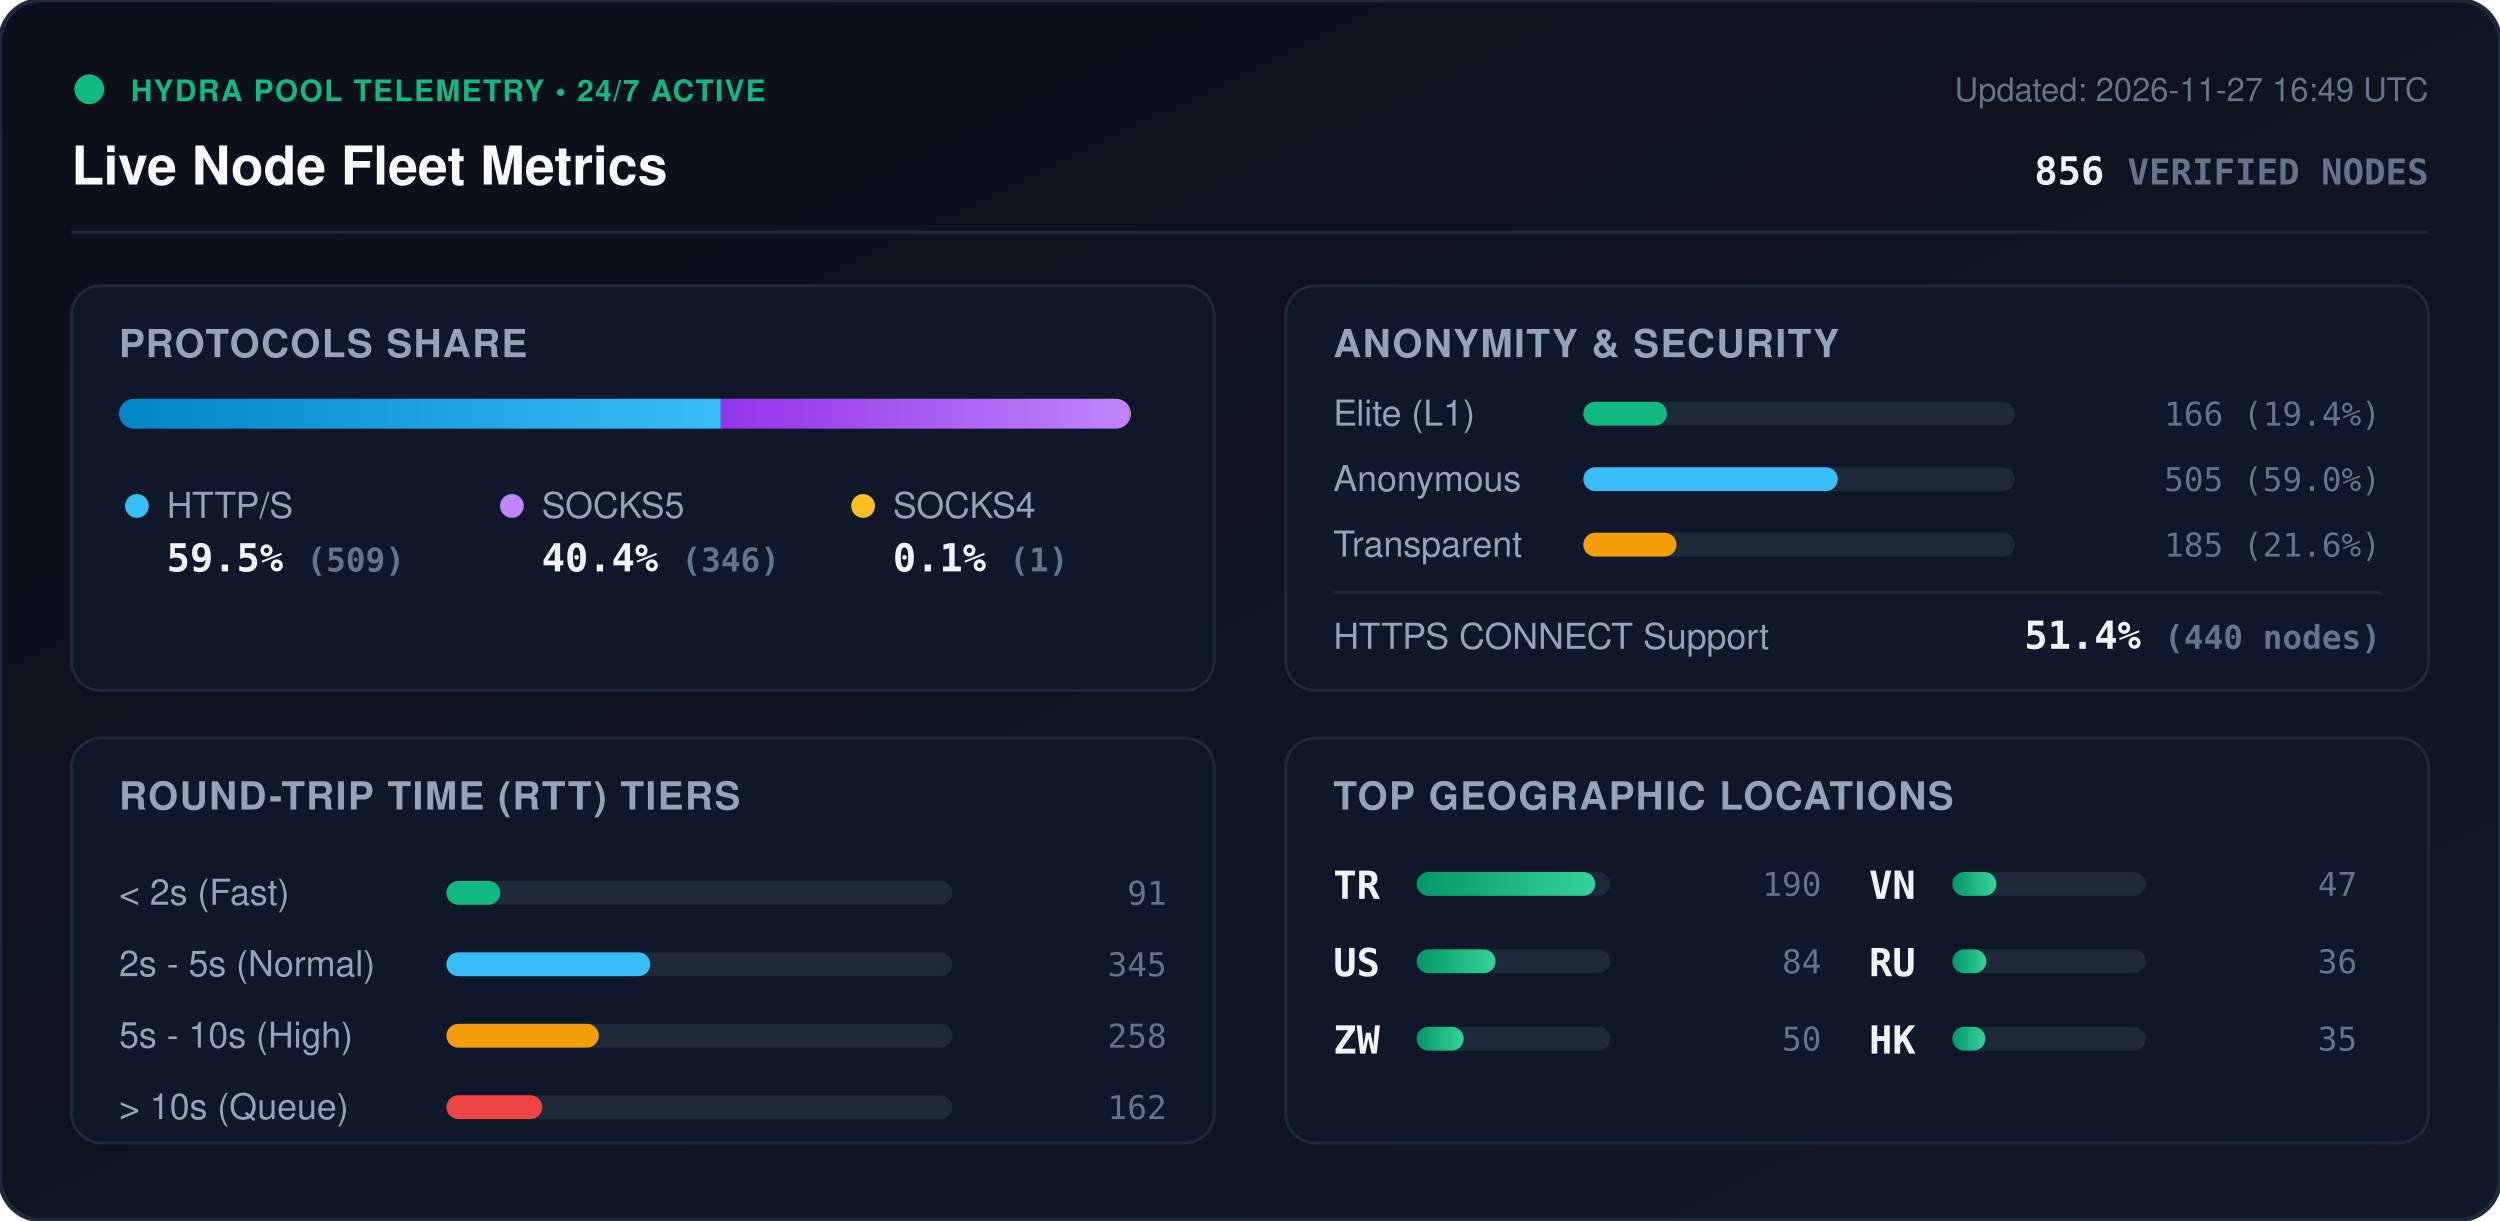
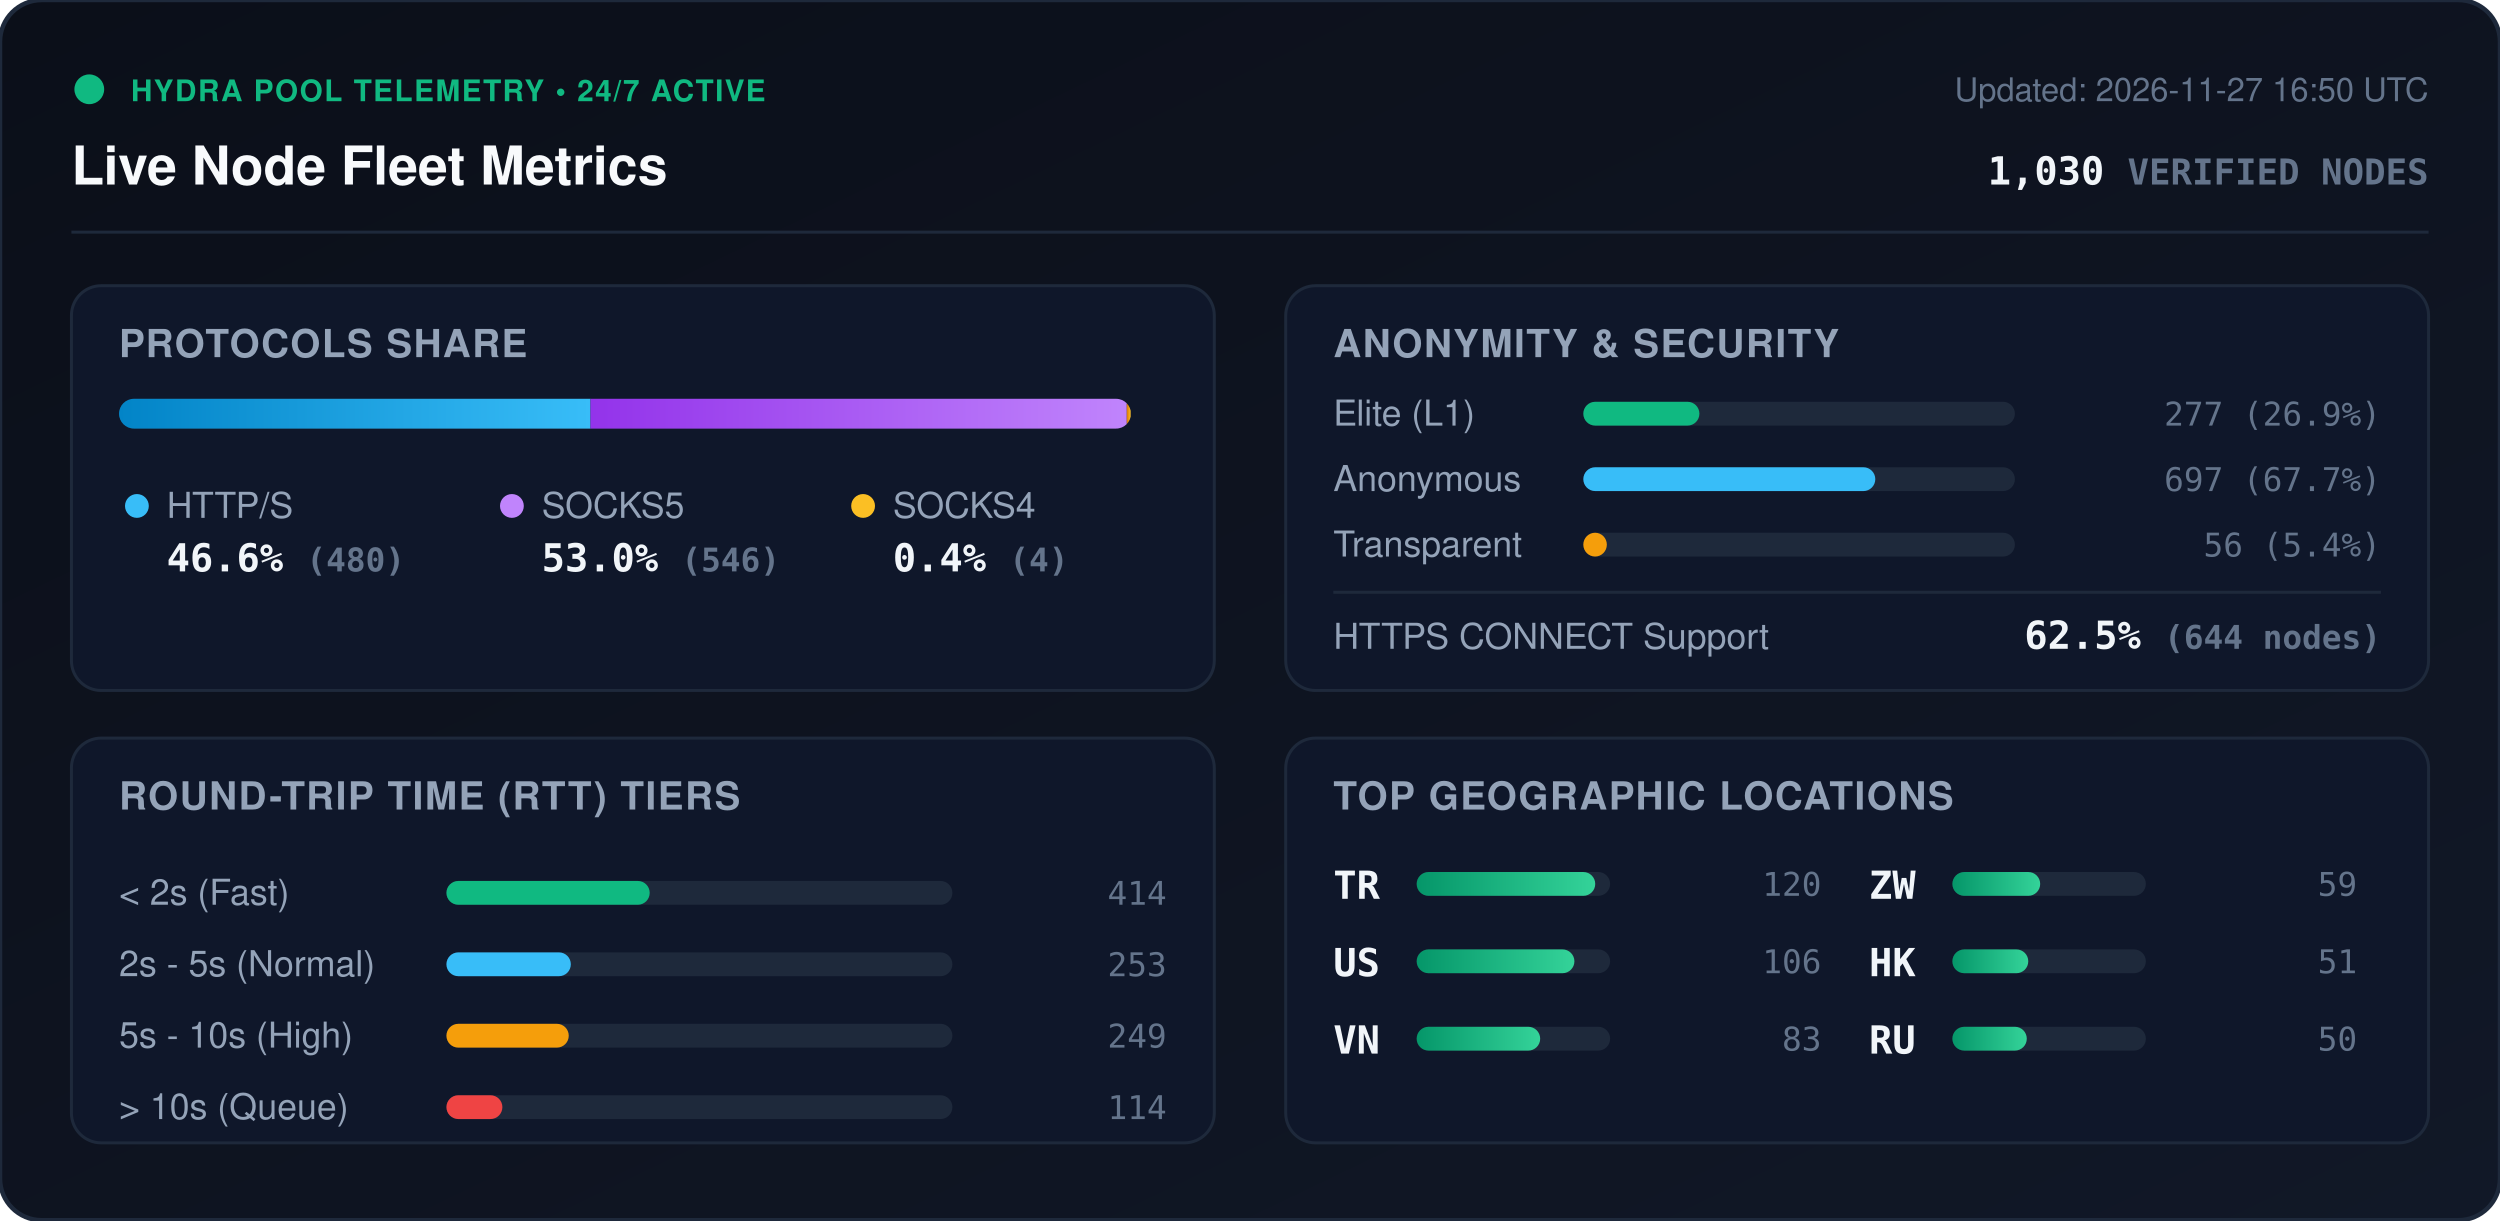
<svg xmlns="http://www.w3.org/2000/svg" viewBox="0 0 840 410" width="840" height="410" style="max-width: 100%; height: auto;">
  <defs>
    <linearGradient id="bg" x1="0%" y1="0%" x2="100%" y2="100%">
      <stop offset="0%" stop-color="#0b0f19" />
      <stop offset="100%" stop-color="#111827" />
    </linearGradient>
    <linearGradient id="bar-http" x1="0%" y1="0%" x2="100%" y2="0%">
      <stop offset="0%" stop-color="#0284c7" />
      <stop offset="100%" stop-color="#38bdf8" />
    </linearGradient>
    <linearGradient id="bar-socks5" x1="0%" y1="0%" x2="100%" y2="0%">
      <stop offset="0%" stop-color="#9333ea" />
      <stop offset="100%" stop-color="#c084fc" />
    </linearGradient>
    <linearGradient id="bar-socks4" x1="0%" y1="0%" x2="100%" y2="0%">
      <stop offset="0%" stop-color="#d97706" />
      <stop offset="100%" stop-color="#fbbf24" />
    </linearGradient>
    <linearGradient id="bar-green" x1="0%" y1="0%" x2="100%" y2="0%">
      <stop offset="0%" stop-color="#059669" />
      <stop offset="100%" stop-color="#34d399" />
    </linearGradient>
    <clipPath id="prog-track-clip">
      <rect width="340.0" height="10" rx="5" />
    </clipPath>
    <style>
      .title { font: 700 18px -apple-system, BlinkMacSystemFont, 'Segoe UI', Helvetica, Arial, sans-serif; fill: #f8fafc; }
      .sub { font: 500 11px -apple-system, BlinkMacSystemFont, 'Segoe UI', Helvetica, Arial, sans-serif; fill: #64748b; }
      .section-hdr { font: 600 13px -apple-system, BlinkMacSystemFont, 'Segoe UI', Helvetica, Arial, sans-serif; fill: #94a3b8; letter-spacing: 0.5px; }
      .metric-val { font: 700 13px -apple-system, BlinkMacSystemFont, 'Segoe UI', Helvetica, Arial, sans-serif; fill: #f1f5f9; }
      .metric-lbl { font: 500 12px -apple-system, BlinkMacSystemFont, 'Segoe UI', Helvetica, Arial, sans-serif; fill: #94a3b8; }
      .badge-txt { font: 700 10px -apple-system, BlinkMacSystemFont, 'Segoe UI', Helvetica, Arial, sans-serif; fill: #10b981; letter-spacing: 0.5px; }
      .mono { font-family: ui-monospace, SFMono-Regular, Menlo, Monaco, Consolas, monospace; }
      .pulse { animation: beacon 2s infinite ease-in-out; }
      @keyframes beacon { 0%, 100% { opacity: 1; } 50% { opacity: 0.35; } }
    </style>
  </defs>
  <rect width="840" height="410" rx="14" fill="url(#bg)" stroke="#1e293b" stroke-width="1.5" />
  <g transform="translate(24, 24)">
    <circle cx="6" cy="6" r="5" fill="#10b981" class="pulse" />
    <text x="20" y="10" class="badge-txt">HYDRA POOL TELEMETRY • 24/7 ACTIVE</text>
    <text x="0" y="38" class="title">Live Node Fleet Metrics</text>
-     <text x="792" y="10" text-anchor="end" class="sub">Updated: 2026-11-27 16:49 UTC</text>
-     <text x="792" y="38" text-anchor="end" class="metric-val mono" fill="#38bdf8">856 <tspan font-size="12" fill="#64748b">VERIFIED NODES</tspan>
+     <text x="792" y="10" text-anchor="end" class="sub">Updated: 2026-11-27 16:50 UTC</text>
+     <text x="792" y="38" text-anchor="end" class="metric-val mono" fill="#38bdf8">1,030 <tspan font-size="12" fill="#64748b">VERIFIED NODES</tspan>
    </text>
  </g>
  <line x1="24" y1="78" x2="816" y2="78" stroke="#1e293b" stroke-width="1" />
  <g transform="translate(24, 96)">
    <rect width="384" height="136" rx="10" fill="#0f172a" stroke="#1e293b" />
    <text x="16" y="24" class="section-hdr">PROTOCOLS SHARE</text>
    <g transform="translate(16, 38)">
      <rect width="340.0" height="10" rx="5" fill="#1e293b" />
      <g clip-path="url(#prog-track-clip)">
-         <rect x="0" width="202.2" height="10" fill="url(#bar-http)" />
-         <rect x="202.2" width="137.4" height="10" fill="url(#bar-socks5)" />
-         <rect x="339.6" width="0.4" height="10" fill="url(#bar-socks4)" />
+         <rect x="0" width="158.4" height="10" fill="url(#bar-http)" />
+         <rect x="158.4" width="180.2" height="10" fill="url(#bar-socks5)" />
+         <rect x="338.6" width="1.3" height="10" fill="url(#bar-socks4)" />
      </g>
    </g>
    <g transform="translate(16, 68)">
      <circle cx="6" cy="6" r="4" fill="#38bdf8" />
      <text x="16" y="10" class="metric-lbl">HTTP/S</text>
-       <text x="16" y="28" class="metric-val mono">59.5% <tspan font-size="11" fill="#64748b">(509)</tspan>
+       <text x="16" y="28" class="metric-val mono">46.6% <tspan font-size="11" fill="#64748b">(480)</tspan>
      </text>
      <circle cx="132" cy="6" r="4" fill="#c084fc" />
      <text x="142" y="10" class="metric-lbl">SOCKS5</text>
-       <text x="142" y="28" class="metric-val mono">40.4% <tspan font-size="11" fill="#64748b">(346)</tspan>
+       <text x="142" y="28" class="metric-val mono">53.0% <tspan font-size="11" fill="#64748b">(546)</tspan>
      </text>
      <circle cx="250" cy="6" r="4" fill="#fbbf24" />
      <text x="260" y="10" class="metric-lbl">SOCKS4</text>
-       <text x="260" y="28" class="metric-val mono">0.1% <tspan font-size="11" fill="#64748b">(1)</tspan>
+       <text x="260" y="28" class="metric-val mono">0.4% <tspan font-size="11" fill="#64748b">(4)</tspan>
      </text>
    </g>
  </g>
  <g transform="translate(432, 96)">
    <rect width="384" height="136" rx="10" fill="#0f172a" stroke="#1e293b" />
    <text x="16" y="24" class="section-hdr">ANONYMITY &amp; SECURITY</text>
    <text x="16" y="47" class="metric-lbl">Elite (L1)</text>
    <rect x="100" y="39" width="145.0" height="8" rx="4" fill="#1e293b" />
-     <rect x="100" y="39" width="28.1" height="8" rx="4" fill="#10b981" />
-     <text x="368" y="47" text-anchor="end" class="mono sub" fill="#e2e8f0">166 (19.4%)</text>
+     <rect x="100" y="39" width="39.0" height="8" rx="4" fill="#10b981" />
+     <text x="368" y="47" text-anchor="end" class="mono sub" fill="#e2e8f0">277 (26.9%)</text>
    <text x="16" y="69" class="metric-lbl">Anonymous</text>
    <rect x="100" y="61" width="145.0" height="8" rx="4" fill="#1e293b" />
-     <rect x="100" y="61" width="85.5" height="8" rx="4" fill="#38bdf8" />
-     <text x="368" y="69" text-anchor="end" class="mono sub" fill="#e2e8f0">505 (59.0%)</text>
+     <rect x="100" y="61" width="98.1" height="8" rx="4" fill="#38bdf8" />
+     <text x="368" y="69" text-anchor="end" class="mono sub" fill="#e2e8f0">697 (67.7%)</text>
    <text x="16" y="91" class="metric-lbl">Transparent</text>
    <rect x="100" y="83" width="145.0" height="8" rx="4" fill="#1e293b" />
-     <rect x="100" y="83" width="31.3" height="8" rx="4" fill="#f59e0b" />
-     <text x="368" y="91" text-anchor="end" class="mono sub" fill="#e2e8f0">185 (21.6%)</text>
+     <rect x="100" y="83" width="7.9" height="8" rx="4" fill="#f59e0b" />
+     <text x="368" y="91" text-anchor="end" class="mono sub" fill="#e2e8f0">56 (5.4%)</text>
    <line x1="16" y1="103" x2="368" y2="103" stroke="#1e293b" stroke-width="1" />
    <text x="16" y="122" class="metric-lbl">HTTPS CONNECT Support</text>
-     <text x="368" y="122" text-anchor="end" class="metric-val mono" fill="#34d399">51.4% <tspan font-size="11" fill="#64748b">(440 nodes)</tspan>
+     <text x="368" y="122" text-anchor="end" class="metric-val mono" fill="#34d399">62.5% <tspan font-size="11" fill="#64748b">(644 nodes)</tspan>
    </text>
  </g>
  <g transform="translate(24, 248)">
    <rect width="384" height="136" rx="10" fill="#0f172a" stroke="#1e293b" />
    <text x="16" y="24" class="section-hdr">ROUND-TRIP TIME (RTT) TIERS</text>
    <g transform="translate(16, 42)">
      <text x="0" y="14" class="metric-lbl">&lt; 2s (Fast)</text>
      <rect x="110" y="6" width="170" height="8" rx="4" fill="#1e293b" />
-       <rect x="110" y="6" width="18.1" height="8" rx="4" fill="#10b981" />
-       <text x="352" y="14" text-anchor="end" class="mono sub">91</text>
+       <rect x="110" y="6" width="68.3" height="8" rx="4" fill="#10b981" />
+       <text x="352" y="14" text-anchor="end" class="mono sub">414</text>
      <text x="0" y="38" class="metric-lbl">2s - 5s (Normal)</text>
      <rect x="110" y="30" width="170" height="8" rx="4" fill="#1e293b" />
-       <rect x="110" y="30" width="68.5" height="8" rx="4" fill="#38bdf8" />
-       <text x="352" y="38" text-anchor="end" class="mono sub">345</text>
+       <rect x="110" y="30" width="41.8" height="8" rx="4" fill="#38bdf8" />
+       <text x="352" y="38" text-anchor="end" class="mono sub">253</text>
      <text x="0" y="62" class="metric-lbl">5s - 10s (High)</text>
      <rect x="110" y="54" width="170" height="8" rx="4" fill="#1e293b" />
-       <rect x="110" y="54" width="51.2" height="8" rx="4" fill="#f59e0b" />
-       <text x="352" y="62" text-anchor="end" class="mono sub">258</text>
+       <rect x="110" y="54" width="41.1" height="8" rx="4" fill="#f59e0b" />
+       <text x="352" y="62" text-anchor="end" class="mono sub">249</text>
      <text x="0" y="86" class="metric-lbl">&gt; 10s (Queue)</text>
      <rect x="110" y="78" width="170" height="8" rx="4" fill="#1e293b" />
-       <rect x="110" y="78" width="32.2" height="8" rx="4" fill="#ef4444" />
-       <text x="352" y="86" text-anchor="end" class="mono sub">162</text>
+       <rect x="110" y="78" width="18.8" height="8" rx="4" fill="#ef4444" />
+       <text x="352" y="86" text-anchor="end" class="mono sub">114</text>
    </g>
  </g>
  <g transform="translate(432, 248)">
    <rect width="384" height="136" rx="10" fill="#0f172a" stroke="#1e293b" />
    <text x="16" y="24" class="section-hdr">TOP GEOGRAPHIC LOCATIONS</text>
    <g transform="translate(16, 42)">
      <g transform="translate(0, 0)">
        <text x="0" y="12" class="mono metric-val" font-size="12">TR</text>
        <rect x="28" y="3" width="65" height="8" rx="4" fill="#1e293b" />
        <rect x="28" y="3" width="60.0" height="8" rx="4" fill="url(#bar-green)" />
-         <text x="164" y="11" text-anchor="end" class="mono sub">190</text>
+         <text x="164" y="11" text-anchor="end" class="mono sub">120</text>
      </g>
      <g transform="translate(0, 26)">
        <text x="0" y="12" class="mono metric-val" font-size="12">US</text>
        <rect x="28" y="3" width="65" height="8" rx="4" fill="#1e293b" />
-         <rect x="28" y="3" width="26.5" height="8" rx="4" fill="url(#bar-green)" />
-         <text x="164" y="11" text-anchor="end" class="mono sub">84</text>
+         <rect x="28" y="3" width="53.0" height="8" rx="4" fill="url(#bar-green)" />
+         <text x="164" y="11" text-anchor="end" class="mono sub">106</text>
      </g>
      <g transform="translate(0, 52)">
+         <text x="0" y="12" class="mono metric-val" font-size="12">VN</text>
+         <rect x="28" y="3" width="65" height="8" rx="4" fill="#1e293b" />
+         <rect x="28" y="3" width="41.5" height="8" rx="4" fill="url(#bar-green)" />
+         <text x="164" y="11" text-anchor="end" class="mono sub">83</text>
+       </g>
+       <g transform="translate(180, 0)">
        <text x="0" y="12" class="mono metric-val" font-size="12">ZW</text>
        <rect x="28" y="3" width="65" height="8" rx="4" fill="#1e293b" />
-         <rect x="28" y="3" width="15.8" height="8" rx="4" fill="url(#bar-green)" />
-         <text x="164" y="11" text-anchor="end" class="mono sub">50</text>
-       </g>
-       <g transform="translate(180, 0)">
-         <text x="0" y="12" class="mono metric-val" font-size="12">VN</text>
-         <rect x="28" y="3" width="65" height="8" rx="4" fill="#1e293b" />
-         <rect x="28" y="3" width="14.8" height="8" rx="4" fill="url(#bar-green)" />
-         <text x="164" y="11" text-anchor="end" class="mono sub">47</text>
+         <rect x="28" y="3" width="29.5" height="8" rx="4" fill="url(#bar-green)" />
+         <text x="164" y="11" text-anchor="end" class="mono sub">59</text>
      </g>
      <g transform="translate(180, 26)">
+         <text x="0" y="12" class="mono metric-val" font-size="12">HK</text>
+         <rect x="28" y="3" width="65" height="8" rx="4" fill="#1e293b" />
+         <rect x="28" y="3" width="25.5" height="8" rx="4" fill="url(#bar-green)" />
+         <text x="164" y="11" text-anchor="end" class="mono sub">51</text>
+       </g>
+       <g transform="translate(180, 52)">
        <text x="0" y="12" class="mono metric-val" font-size="12">RU</text>
        <rect x="28" y="3" width="65" height="8" rx="4" fill="#1e293b" />
-         <rect x="28" y="3" width="11.4" height="8" rx="4" fill="url(#bar-green)" />
-         <text x="164" y="11" text-anchor="end" class="mono sub">36</text>
-       </g>
-       <g transform="translate(180, 52)">
-         <text x="0" y="12" class="mono metric-val" font-size="12">HK</text>
-         <rect x="28" y="3" width="65" height="8" rx="4" fill="#1e293b" />
-         <rect x="28" y="3" width="11.1" height="8" rx="4" fill="url(#bar-green)" />
-         <text x="164" y="11" text-anchor="end" class="mono sub">35</text>
+         <rect x="28" y="3" width="25.0" height="8" rx="4" fill="url(#bar-green)" />
+         <text x="164" y="11" text-anchor="end" class="mono sub">50</text>
      </g>
    </g>
  </g>
</svg>
